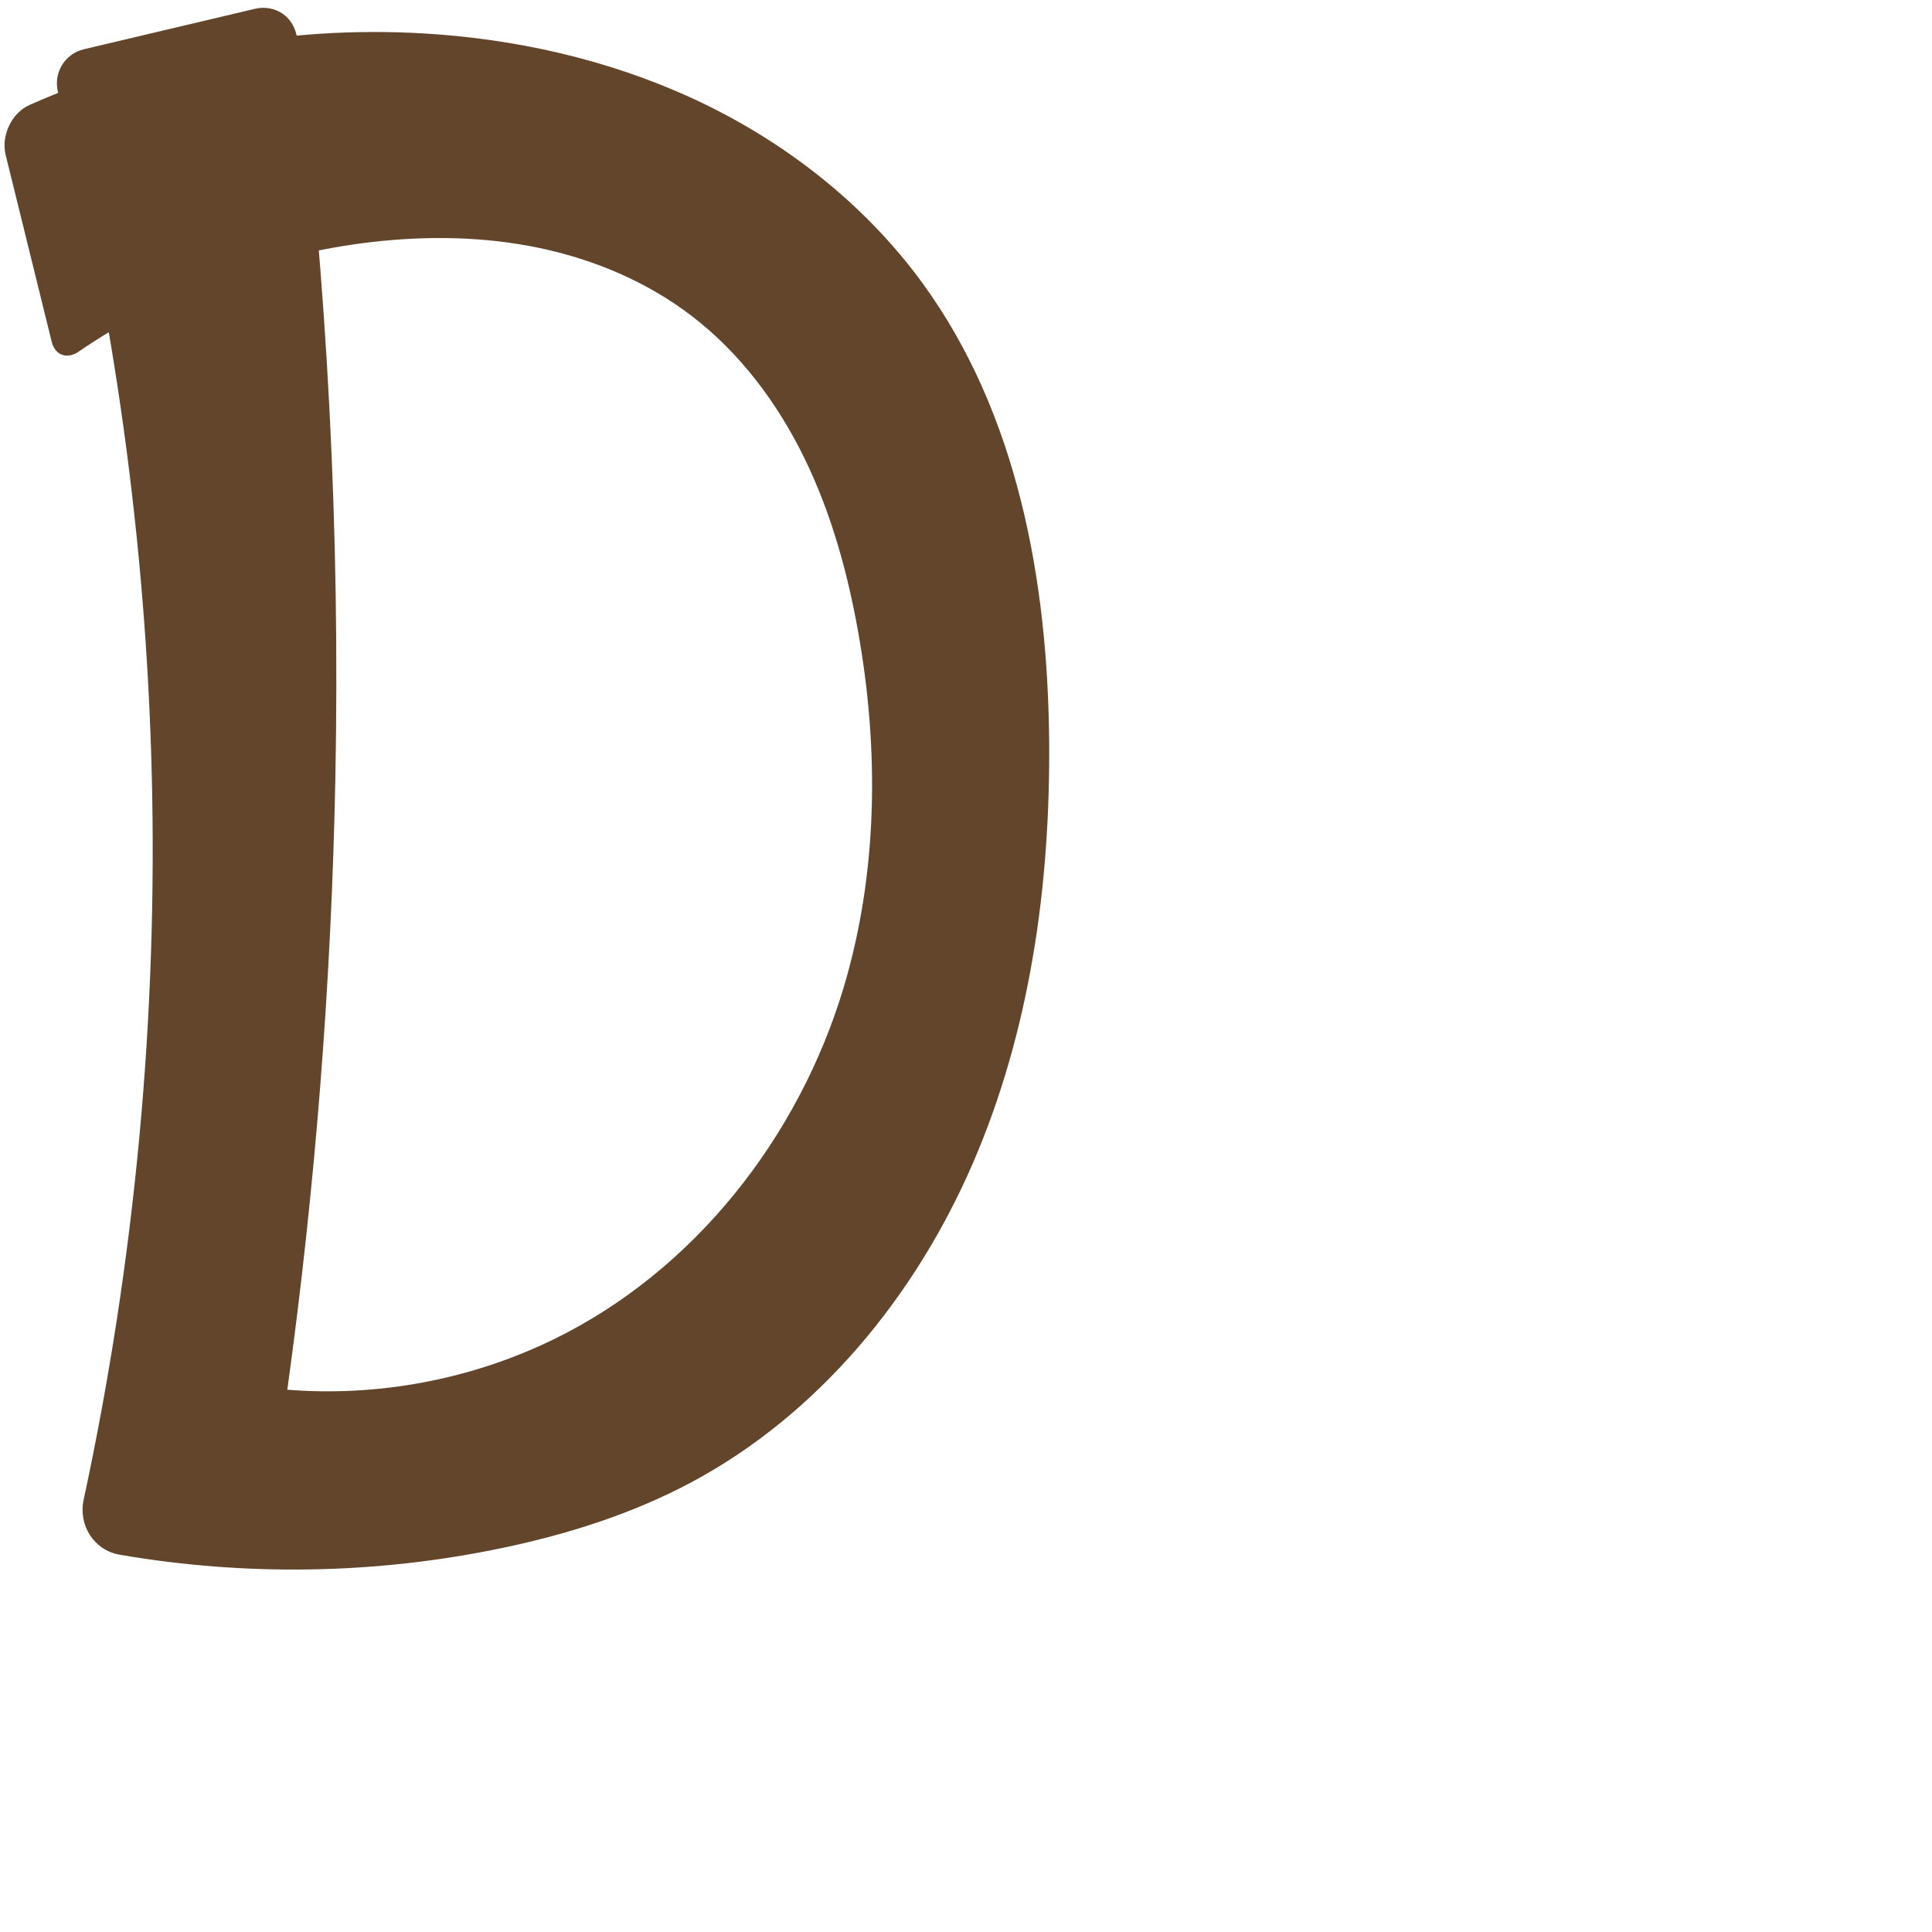
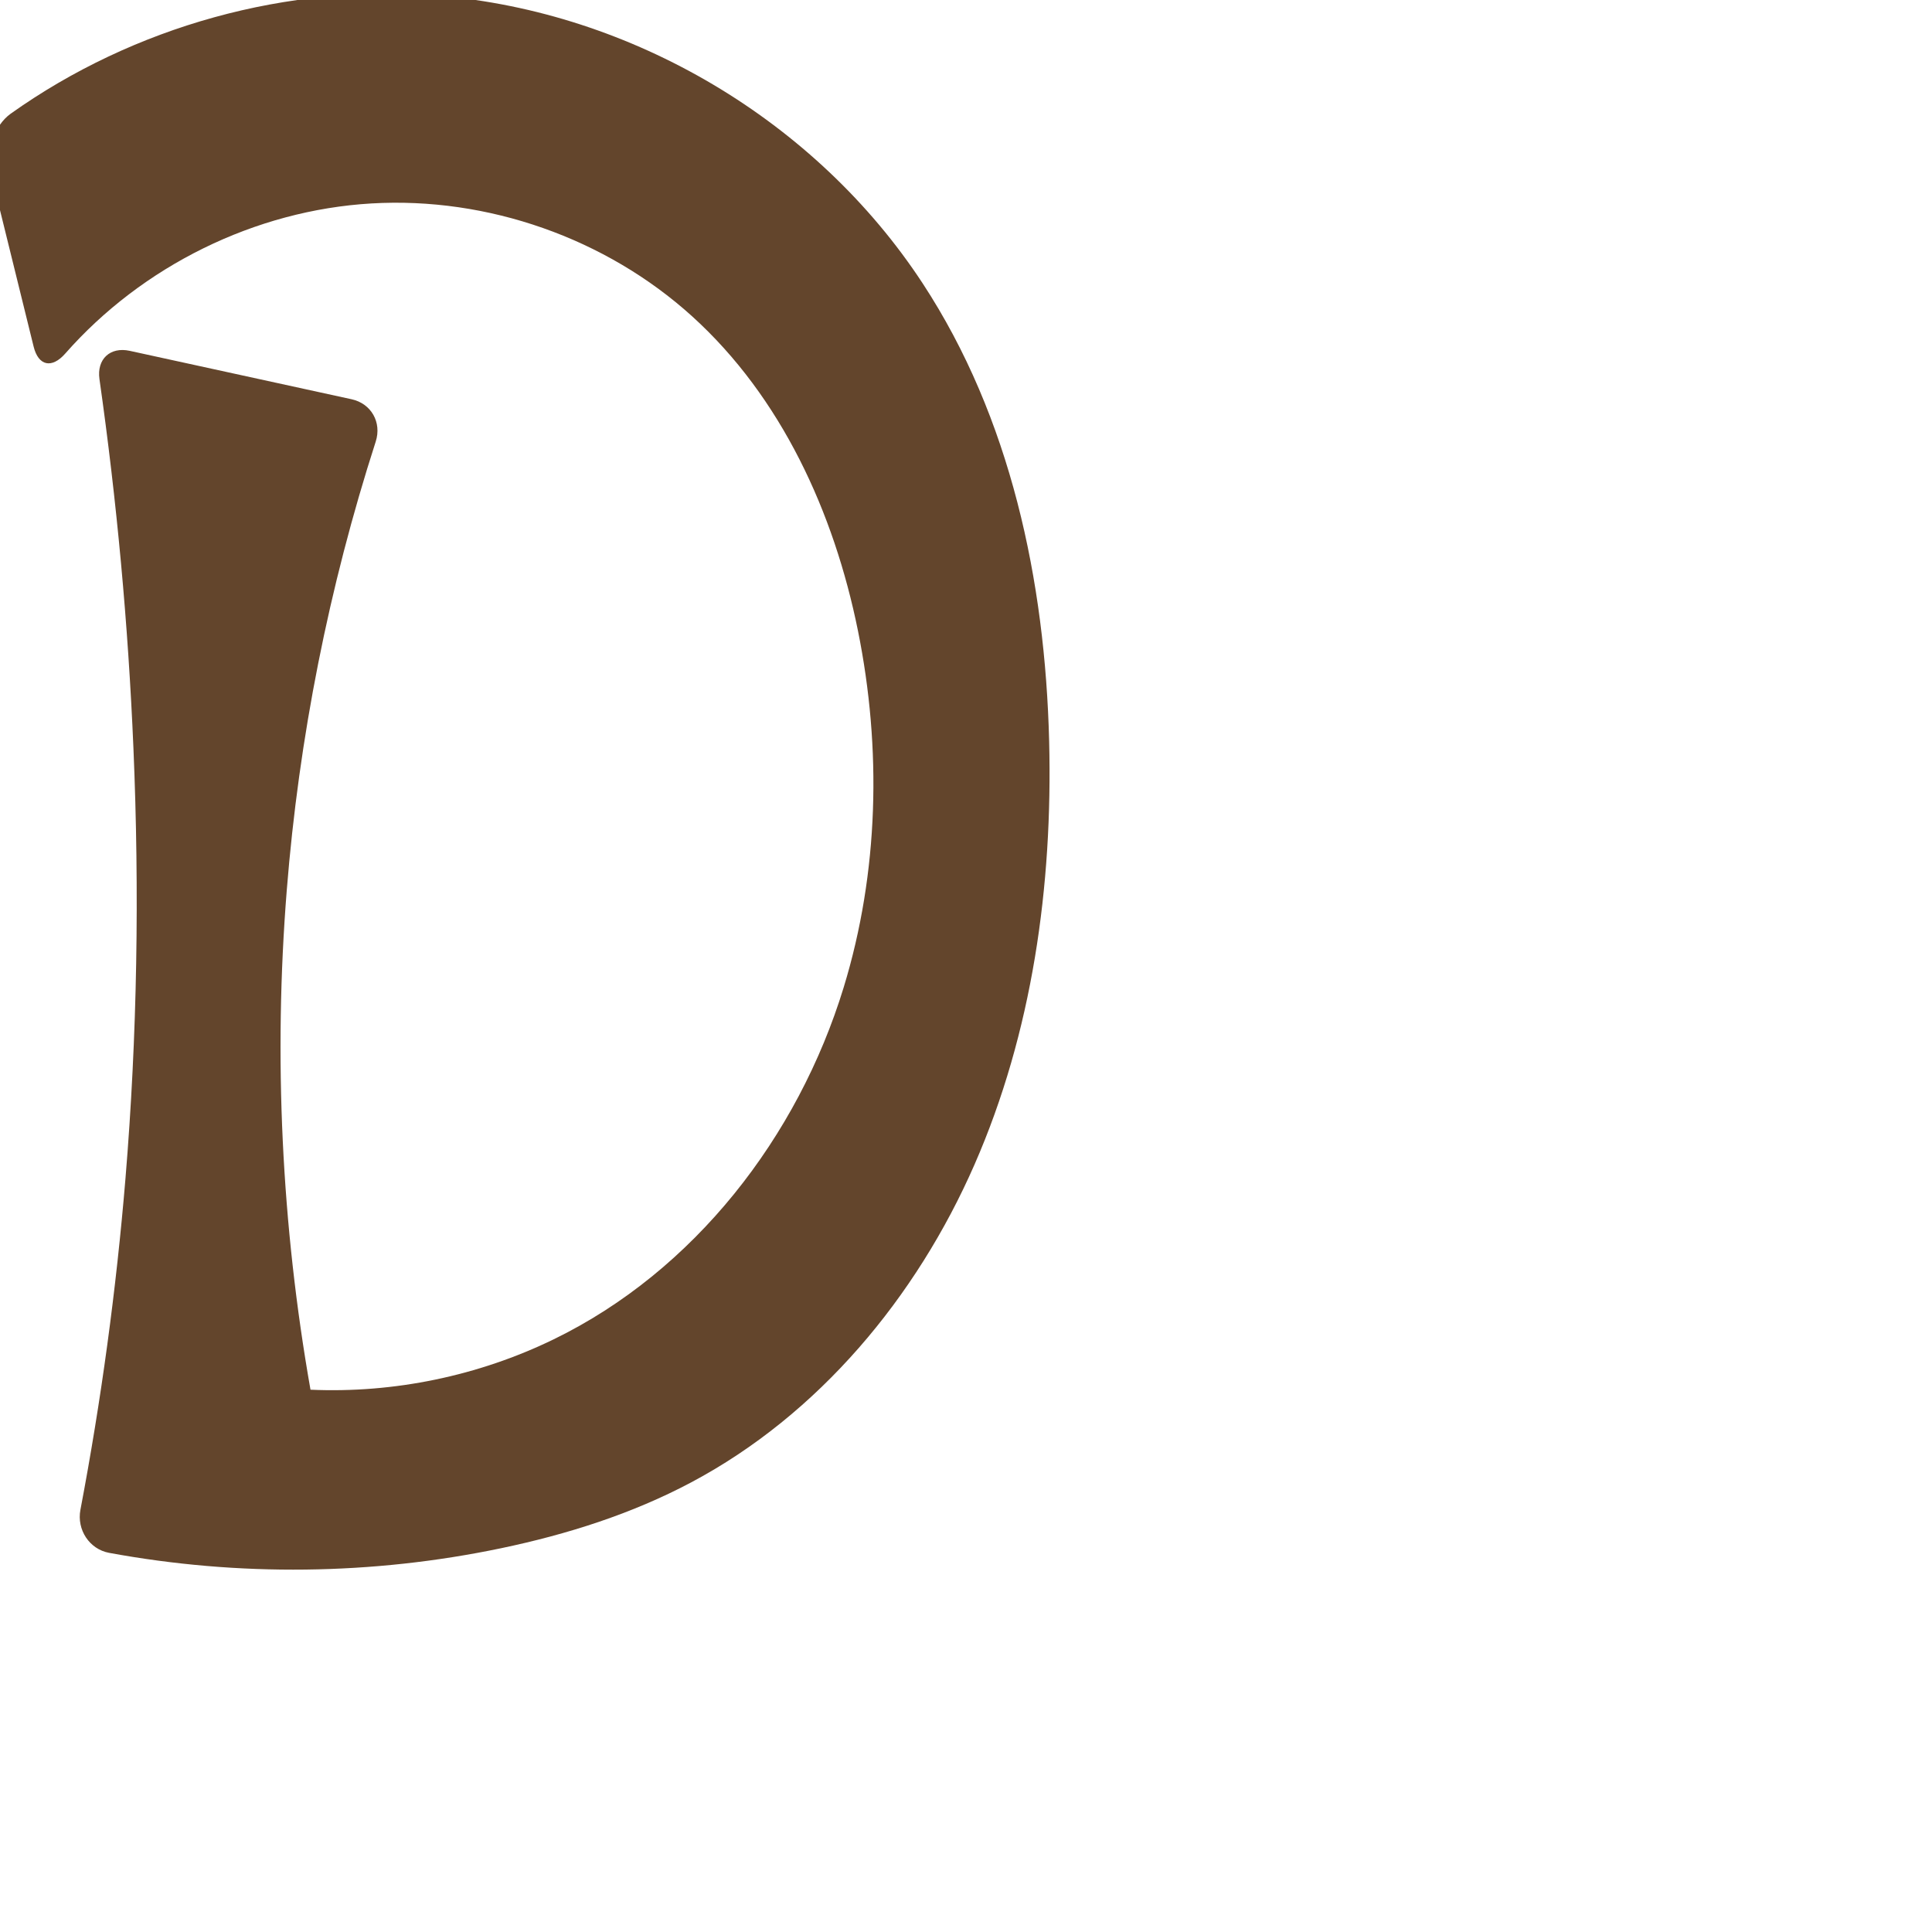
<svg xmlns="http://www.w3.org/2000/svg" xml:space="preserve" width="1000" height="1000" version="1.1" style="clip-rule:evenodd;fill-rule:evenodd;image-rendering:optimizeQuality;shape-rendering:geometricPrecision;text-rendering:geometricPrecision" viewBox="0 0 1000 1000" id="svg10">
  <defs id="defs4">
    <style type="text/css" id="style2">
   
    .fil0 {fill:#EF7F1A;fill-rule:nonzero}
   
  </style>
  </defs>
-   <path style="fill:#63452c;fill-rule:nonzero;stroke:none;stroke-width:1px;stroke-linecap:butt;stroke-linejoin:miter;stroke-opacity:1" d="m 153.729,19.732 c 15.721,127.166 22.359,255.455 19.842,383.565 -2.077,105.705 -10.383,211.287 -24.859,316.016 47.184,3.779 95.336,-5.331 137.879,-26.085 72.761,-35.496 126.88,-104.588 150.095,-182.146 17.825,-59.552 18.376,-123.45 7.385,-184.633 -5.552,-30.906 -14.063,-61.465 -27.882,-89.662 -13.819,-28.196 -33.12,-54.028 -58.028,-73.148 -23.075,-17.712 -50.543,-29.327 -79.014,-35.294 -28.471,-5.967 -57.941,-6.397 -86.837,-3.048 -54.119,6.272 -106.622,25.954 -151.591,56.7 -6.049,4.135 -12.222,1.938 -13.975,-5.177 L 2.94,80.244 C 0.486,70.285 5.931,58.479 15.307,54.322 81.398,25.025 154.797,12.299 226.89,17.82 c 48.336,3.701 96.255,15.566 139.728,37.017 43.473,21.451 82.408,52.644 110.952,91.827 49.046,67.329 64.746,153.668 65.468,236.964 0.647,74.69 -9.932,150.357 -39.672,218.874 -29.74,68.517 -79.719,129.593 -145.609,164.773 -30.704,16.393 -64.256,26.964 -98.329,34.069 -64.869,13.528 -132.296,14.635 -197.588,3.35 C 48.617,802.409 40.47,789.404 43.293,776.283 69.87,652.768 81.734,526.091 78.527,399.788 75.514,281.119 59.207,162.793 30.025,47.729 27.506,37.794 33.444,27.854 43.419,25.494 L 131.858,4.578 c 10.691,-2.528 20.523,4.251 21.871,15.154 z" id="path922" />
+   <path style="fill:#63452c;fill-rule:nonzero;stroke:none;stroke-width:1px;stroke-linecap:butt;stroke-linejoin:miter;stroke-opacity:1" d="m 194.473,228.569 c -24.268,75.285 -39.762,153.396 -46.048,232.246 -6.873,86.222 -2.734,173.317 12.286,258.498 43.253,1.912 86.947,-7.143 125.879,-26.085 72.773,-35.408 126.419,-104.756 150.095,-182.146 18.205,-59.509 19.721,-123.637 7.385,-184.633 -12.371,-61.175 -39.63,-120.933 -85.91,-162.809 -44.617,-40.372 -105.781,-61.84 -165.851,-58.342 -60.34,3.514 -118.681,32.399 -158.56,77.73 -6.876,7.816 -13.851,6.478 -16.343,-3.633 L -4.992,88.52 C -7.484,78.409 -2.95,64.877 5.536,58.843 69.179,13.589 149.02,-8.606 226.89,-2.18 327.151,6.093 422.42,62.526 477.57,146.664 c 45.511,69.432 63.389,153.972 65.468,236.964 1.874,74.79 -8.656,150.731 -38.682,219.255 -30.026,68.523 -80.535,129.287 -146.599,164.393 -30.734,16.332 -64.264,26.937 -98.329,34.069 -66.638,13.953 -135.998,14.745 -202.95,2.408 -10.241,-1.887 -16.798,-12.026 -14.856,-22.258 10.762,-56.699 18.549,-113.963 23.317,-171.477 6.144,-74.125 7.272,-148.641 4.118,-222.953 -2.71,-63.85 -8.579,-127.566 -17.577,-190.837 -1.466,-10.31 5.502,-16.855 15.677,-14.635 l 114.846,25.064 c 10.174,2.22 15.666,12.001 12.471,21.913 z" id="path922" />
  <text text-anchor="middle" x="229.262" y="-1.3" id="top" style="clip-rule:evenodd;fill-rule:evenodd;image-rendering:optimizeQuality;shape-rendering:geometricPrecision;text-rendering:geometricPrecision">✛</text>
</svg>
